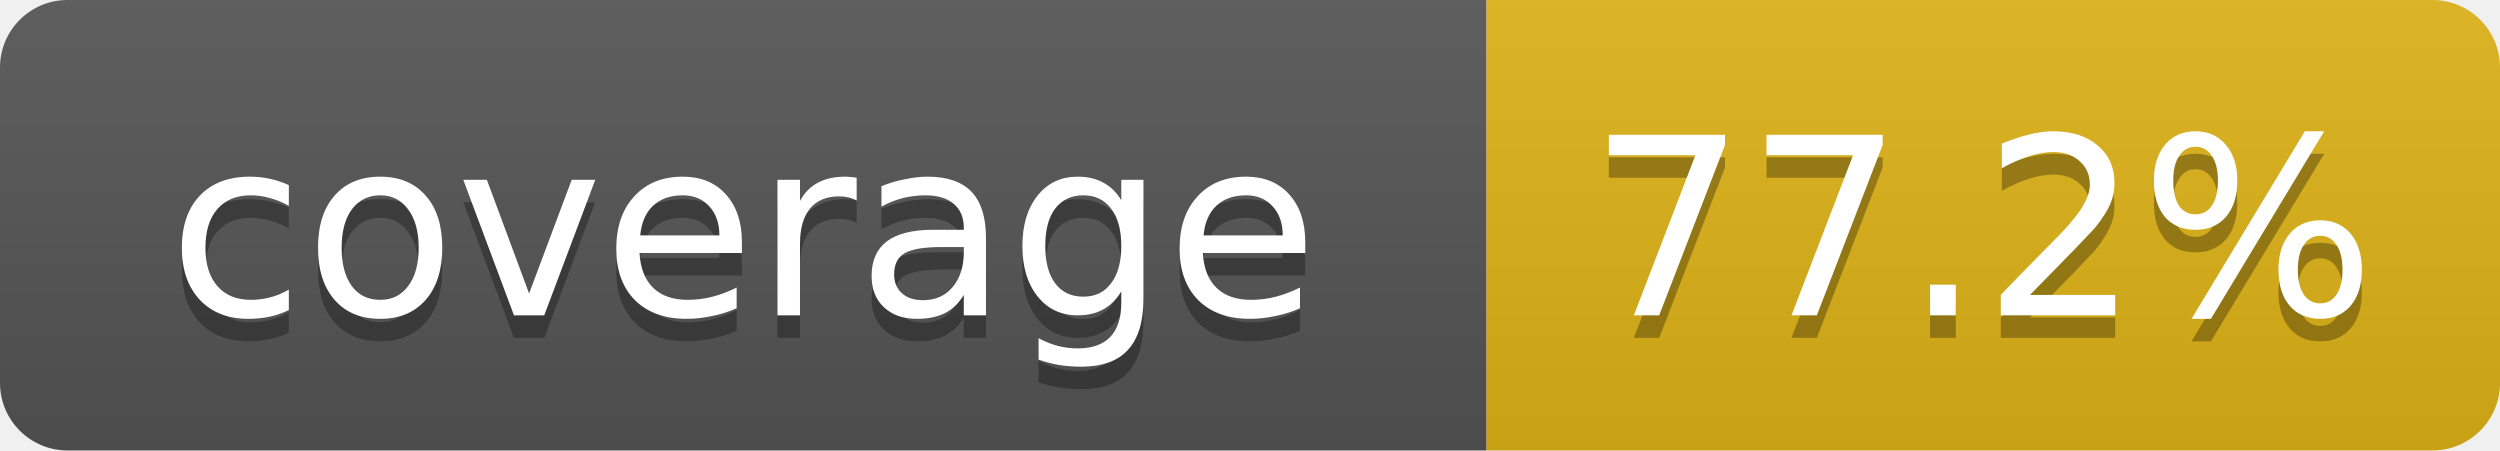
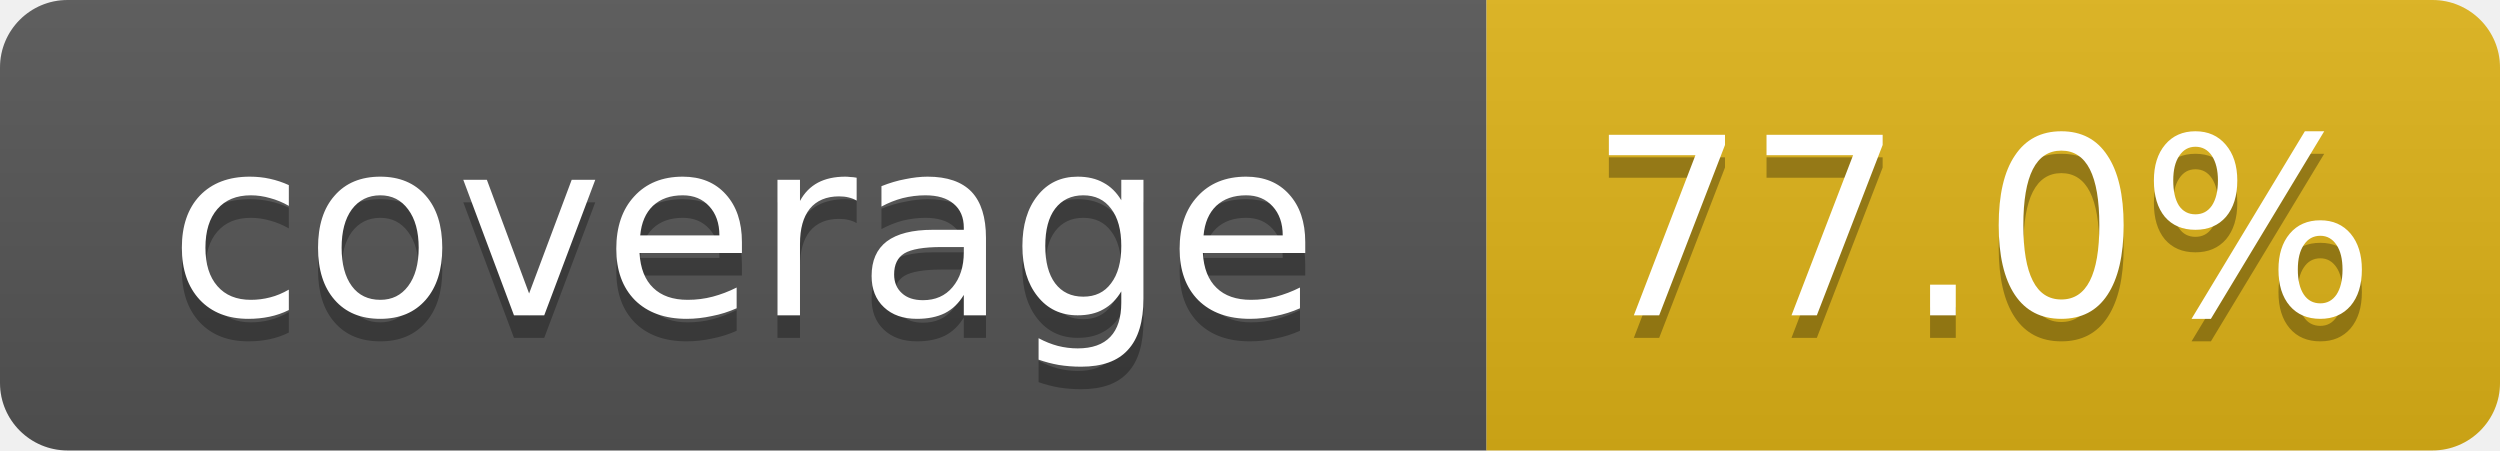
- <svg xmlns="http://www.w3.org/2000/svg" width="111" height="20" role="img" aria-label="coverage: 77.2%">
+ <svg xmlns="http://www.w3.org/2000/svg" width="111" height="20" role="img" aria-label="coverage: 77.0%">
  <linearGradient id="s" x2="0" y2="100%">
    <stop offset="0" stop-color="#bbb" stop-opacity=".1" />
    <stop offset="1" stop-opacity=".1" />
  </linearGradient>
  <clipPath id="r">
    <rect width="111" height="20" rx="3" fill="#fff" />
  </clipPath>
  <g clip-path="url(#r)">
    <rect width="66" height="20" fill="#555" />
    <rect x="66" width="45" height="20" fill="#dfb317" />
    <rect width="111" height="20" fill="url(#s)" />
  </g>
  <g fill="#fff" text-anchor="middle" font-family="Verdana,DejaVu Sans,Geneva,sans-serif" font-size="11">
    <text x="33" y="15" fill="#010101" fill-opacity=".3">coverage</text>
    <text x="33" y="14">coverage</text>
-     <text x="88" y="15" fill="#010101" fill-opacity=".3">77.2%</text>
-     <text x="88" y="14">77.2%</text>
+     <text x="88" y="15" fill="#010101" fill-opacity=".3">77.0%</text>
+     <text x="88" y="14">77.0%</text>
  </g>
</svg>
